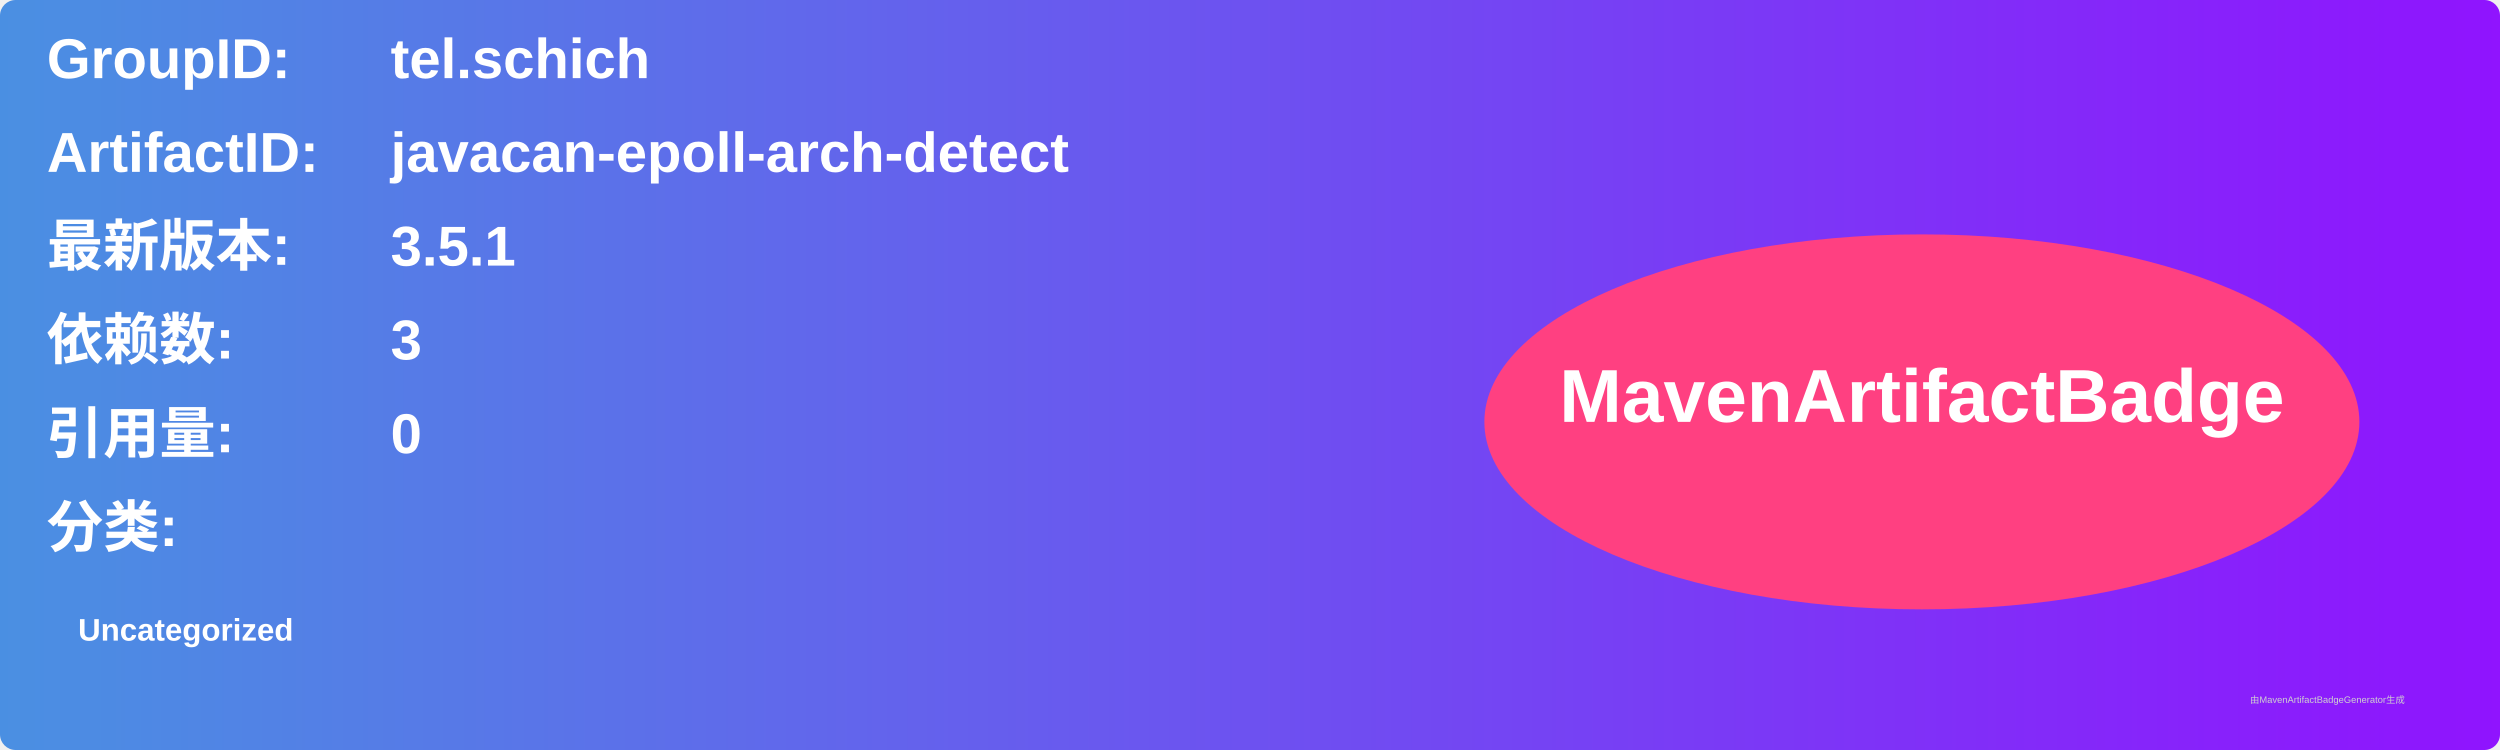
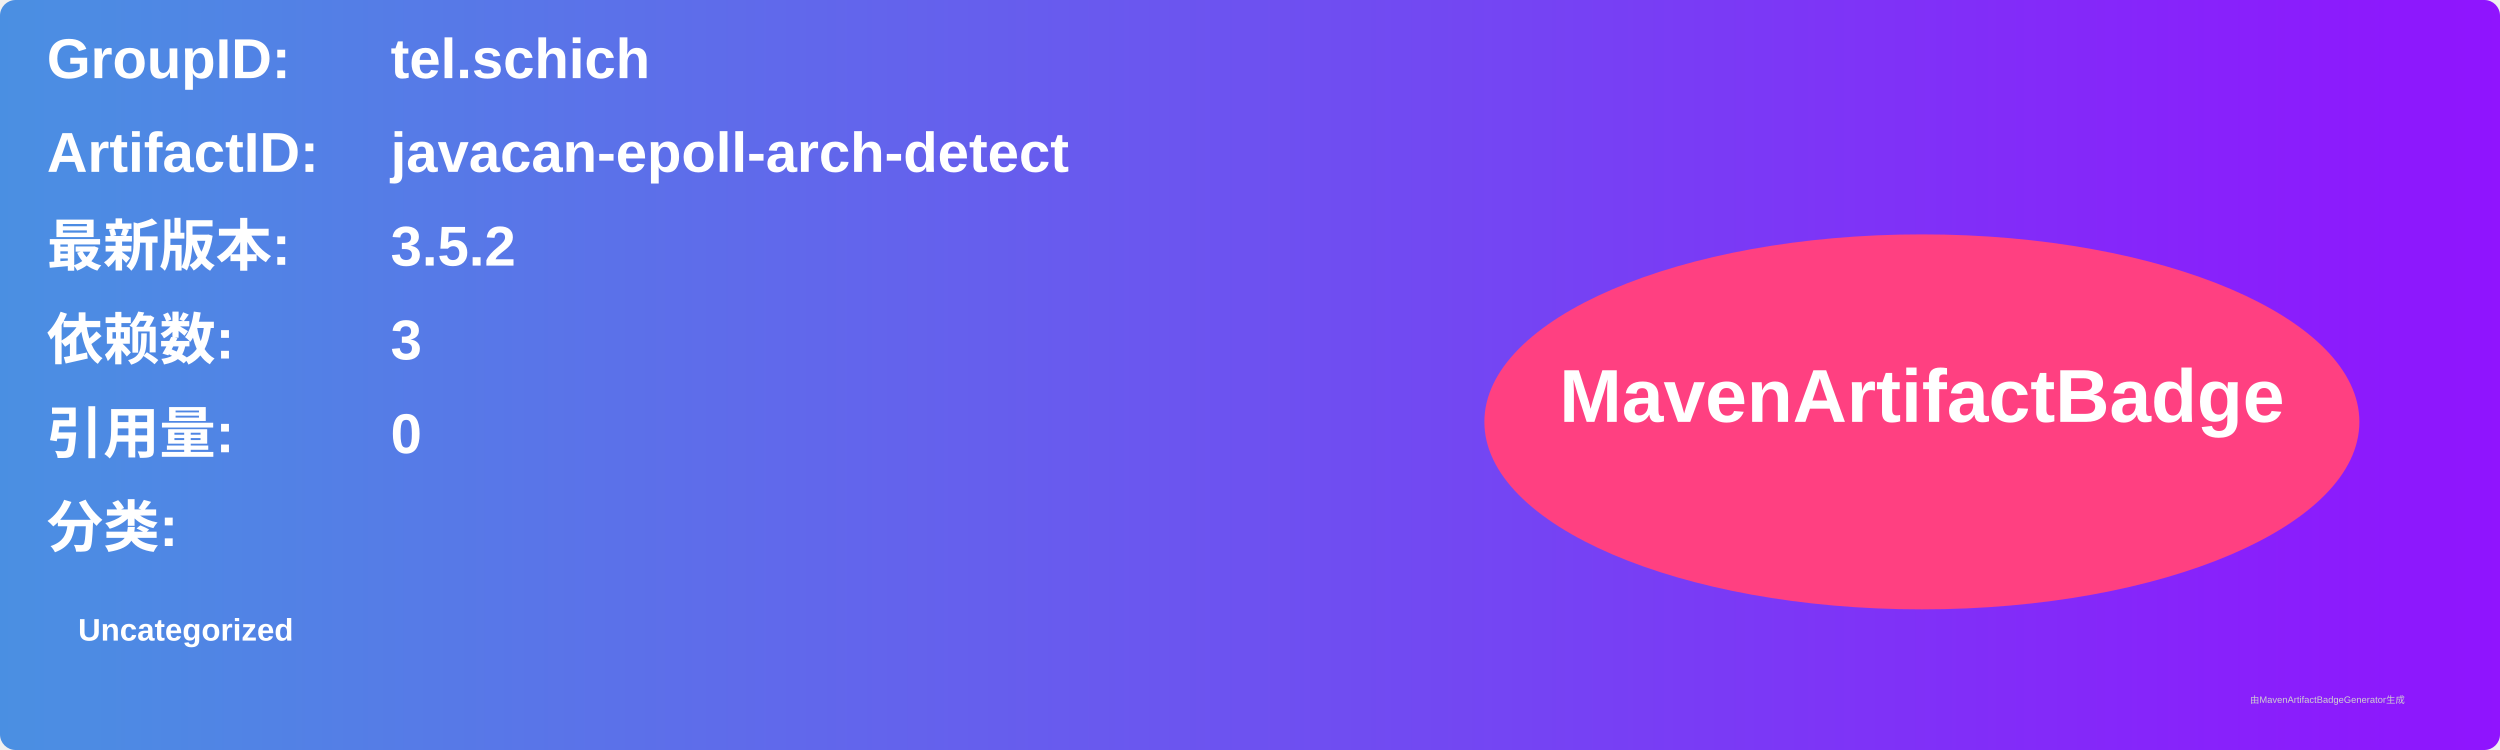
<svg xmlns="http://www.w3.org/2000/svg" width="800" height="240" viewBox="0 0 800 240">
  <linearGradient id="grad" x1="0%" y1="0%" x2="100%" y2="0%">
    <stop offset="0%" stop-color="#4a90e2" />
    <stop offset="100%" stop-color="#9013fe" />
  </linearGradient>
  <rect width="100%" height="100%" rx="5" ry="5" fill="url(#grad)" />
  <g transform="translate(15, 15)">
    <text x="0" y="10" font-family="Arial" font-size="18" fill="white" font-weight="bold" width="260">GroupID:</text>
    <text x="110" y="10" font-family="Arial" font-size="18" fill="white" font-weight="bold" width="460">tel.schich</text>
    <text x="0" y="40" font-family="Arial" font-size="18" fill="white" font-weight="bold" width="260">ArtifactID:</text>
    <text x="110" y="40" font-family="Arial" font-size="18" fill="white" font-weight="bold" width="460">javacan-epoll-arch-detect</text>
    <text x="0" y="70" font-family="Arial" font-size="18" fill="white" font-weight="bold">最新版本:</text>
    <text x="110" y="70" font-family="Arial" font-size="18" fill="white" font-weight="bold">
-       <tspan font-weight="bold">3.5.1</tspan>
+       <tspan font-weight="bold">3.5.2</tspan>
    </text>
    <text x="0" y="100" font-family="Arial" font-size="18" fill="white" font-weight="bold">依赖数: </text>
    <text x="110" y="100" font-family="Arial" font-size="18" fill="white">
      <tspan font-weight="bold">3</tspan>
    </text>
    <text x="0" y="130" font-family="Arial" font-size="18" fill="white" font-weight="bold">引用量: </text>
    <text x="110" y="130" font-family="Arial" font-size="18" fill="white">
      <tspan font-weight="bold">0</tspan>
    </text>
    <text x="0" y="160" font-family="Arial" font-size="18" fill="white" font-weight="bold">分类:</text>
    <text x="10" y="190" font-family="Arial" font-size="10" fill="white">
      <tspan font-weight="bold">Uncategorized</tspan>
    </text>
    <ellipse cx="600" cy="120" rx="140" ry="60" fill="#ff4081" />
    <text x="600" y="120" text-anchor="middle" font-family="Arial" font-size="24" fill="white" font-weight="bold">MavenArtifactBadge</text>
  </g>
  <text x="720" y="225" font-family="Arial" font-size="3" fill="#d0d0d0">由MavenArtifactBadgeGenerator生成</text>
</svg>
